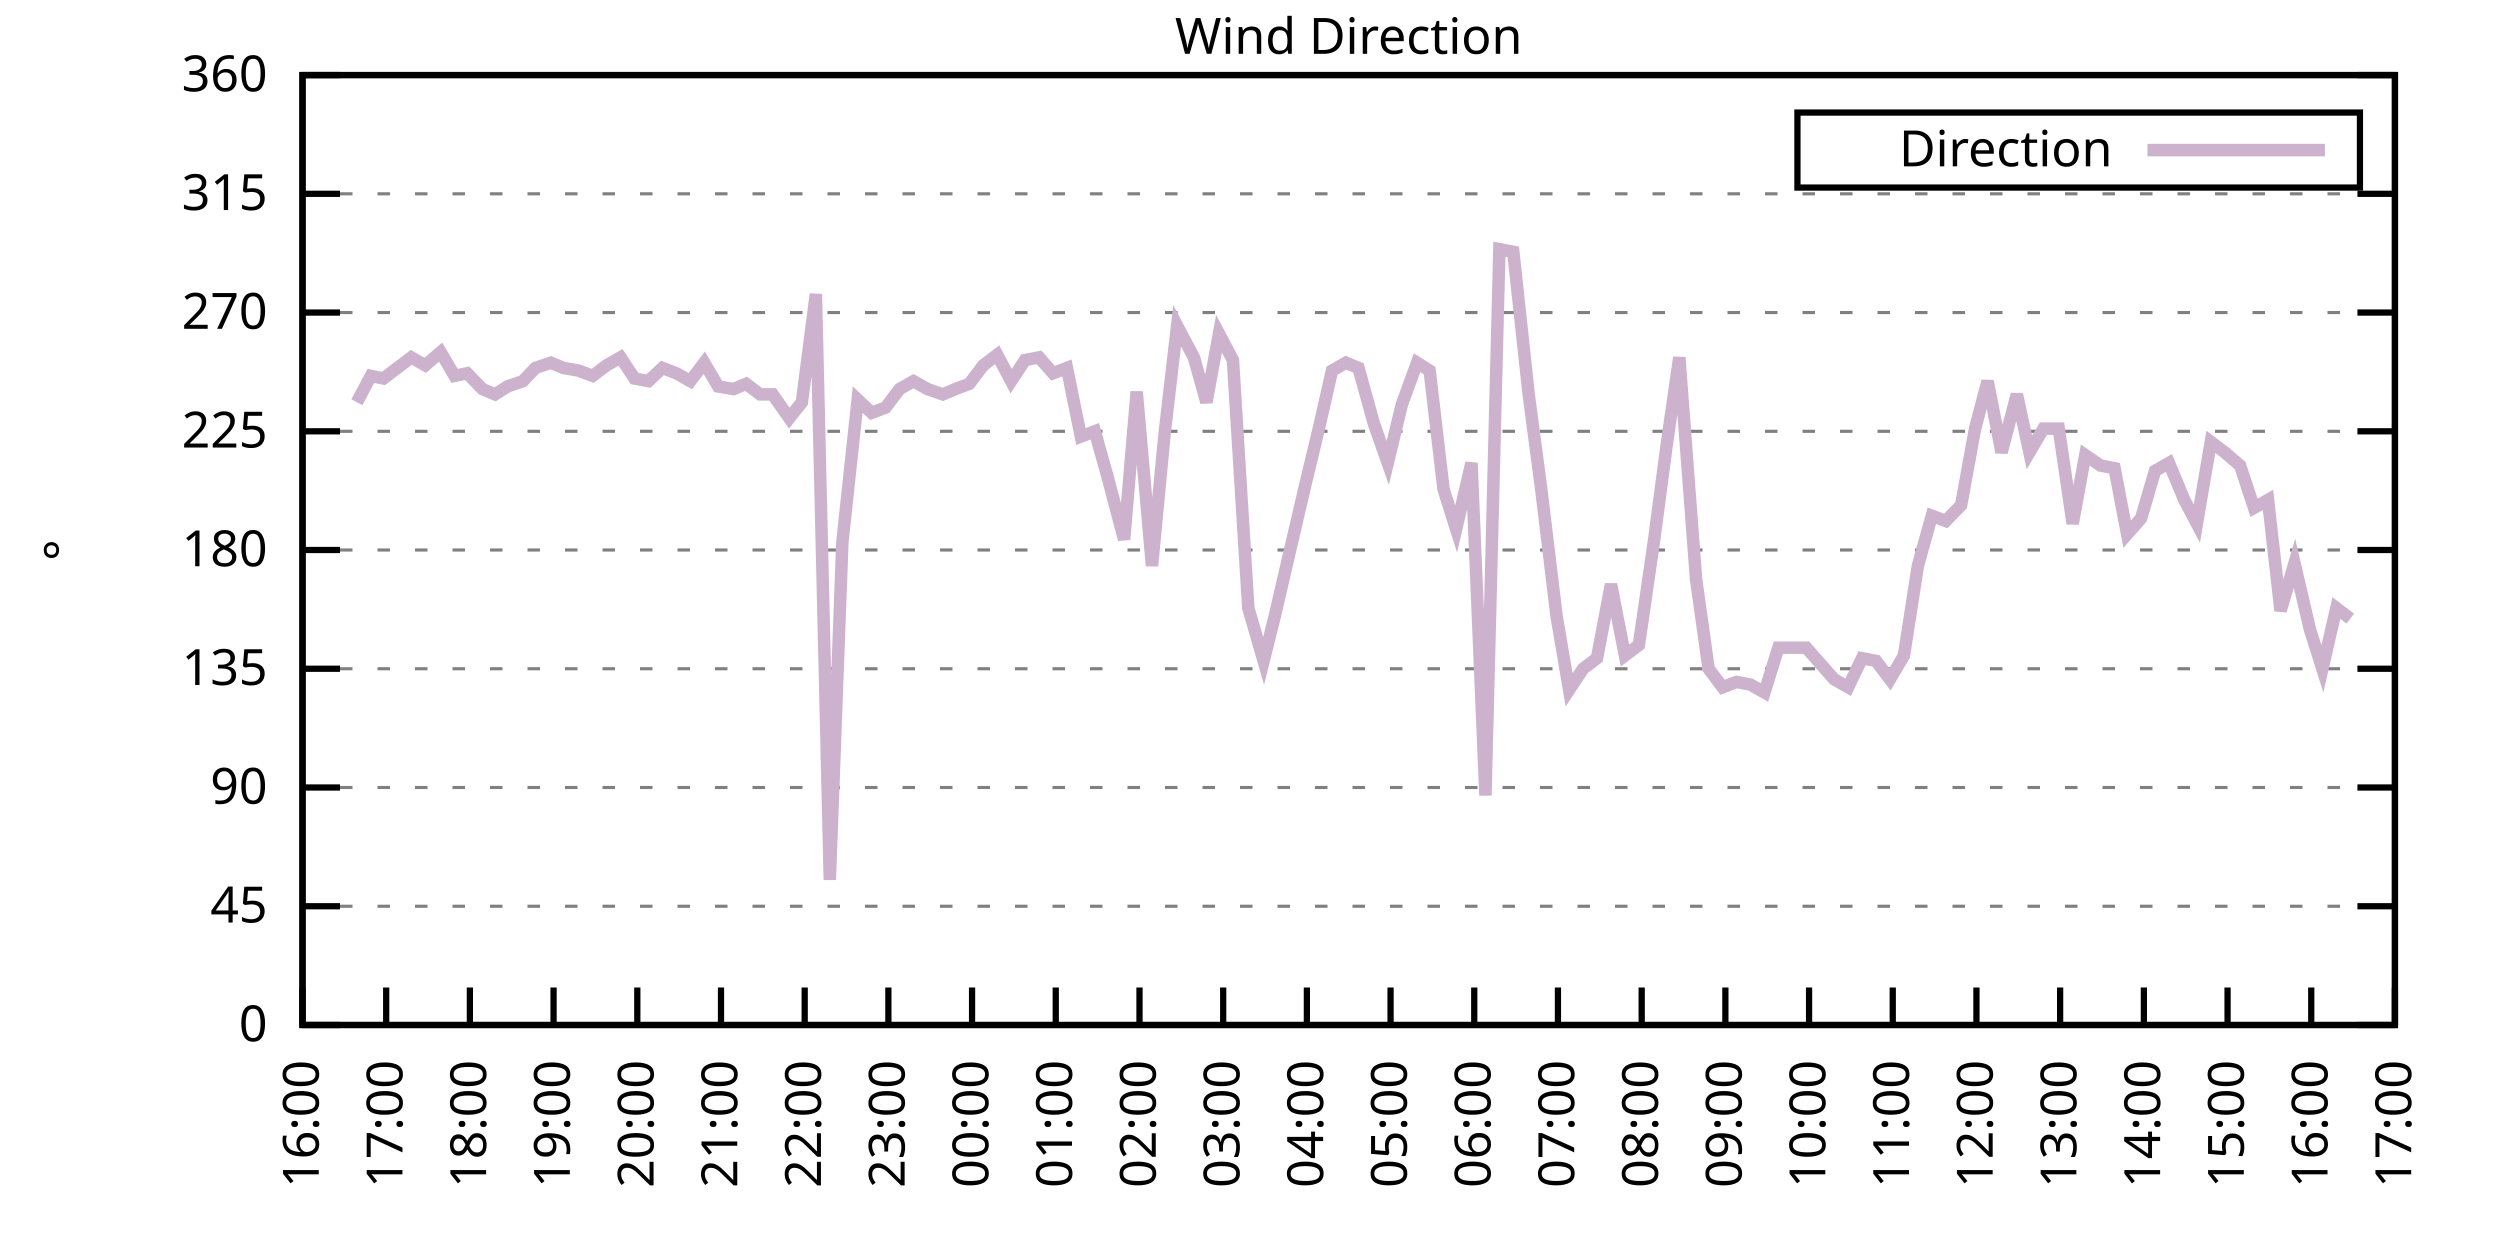
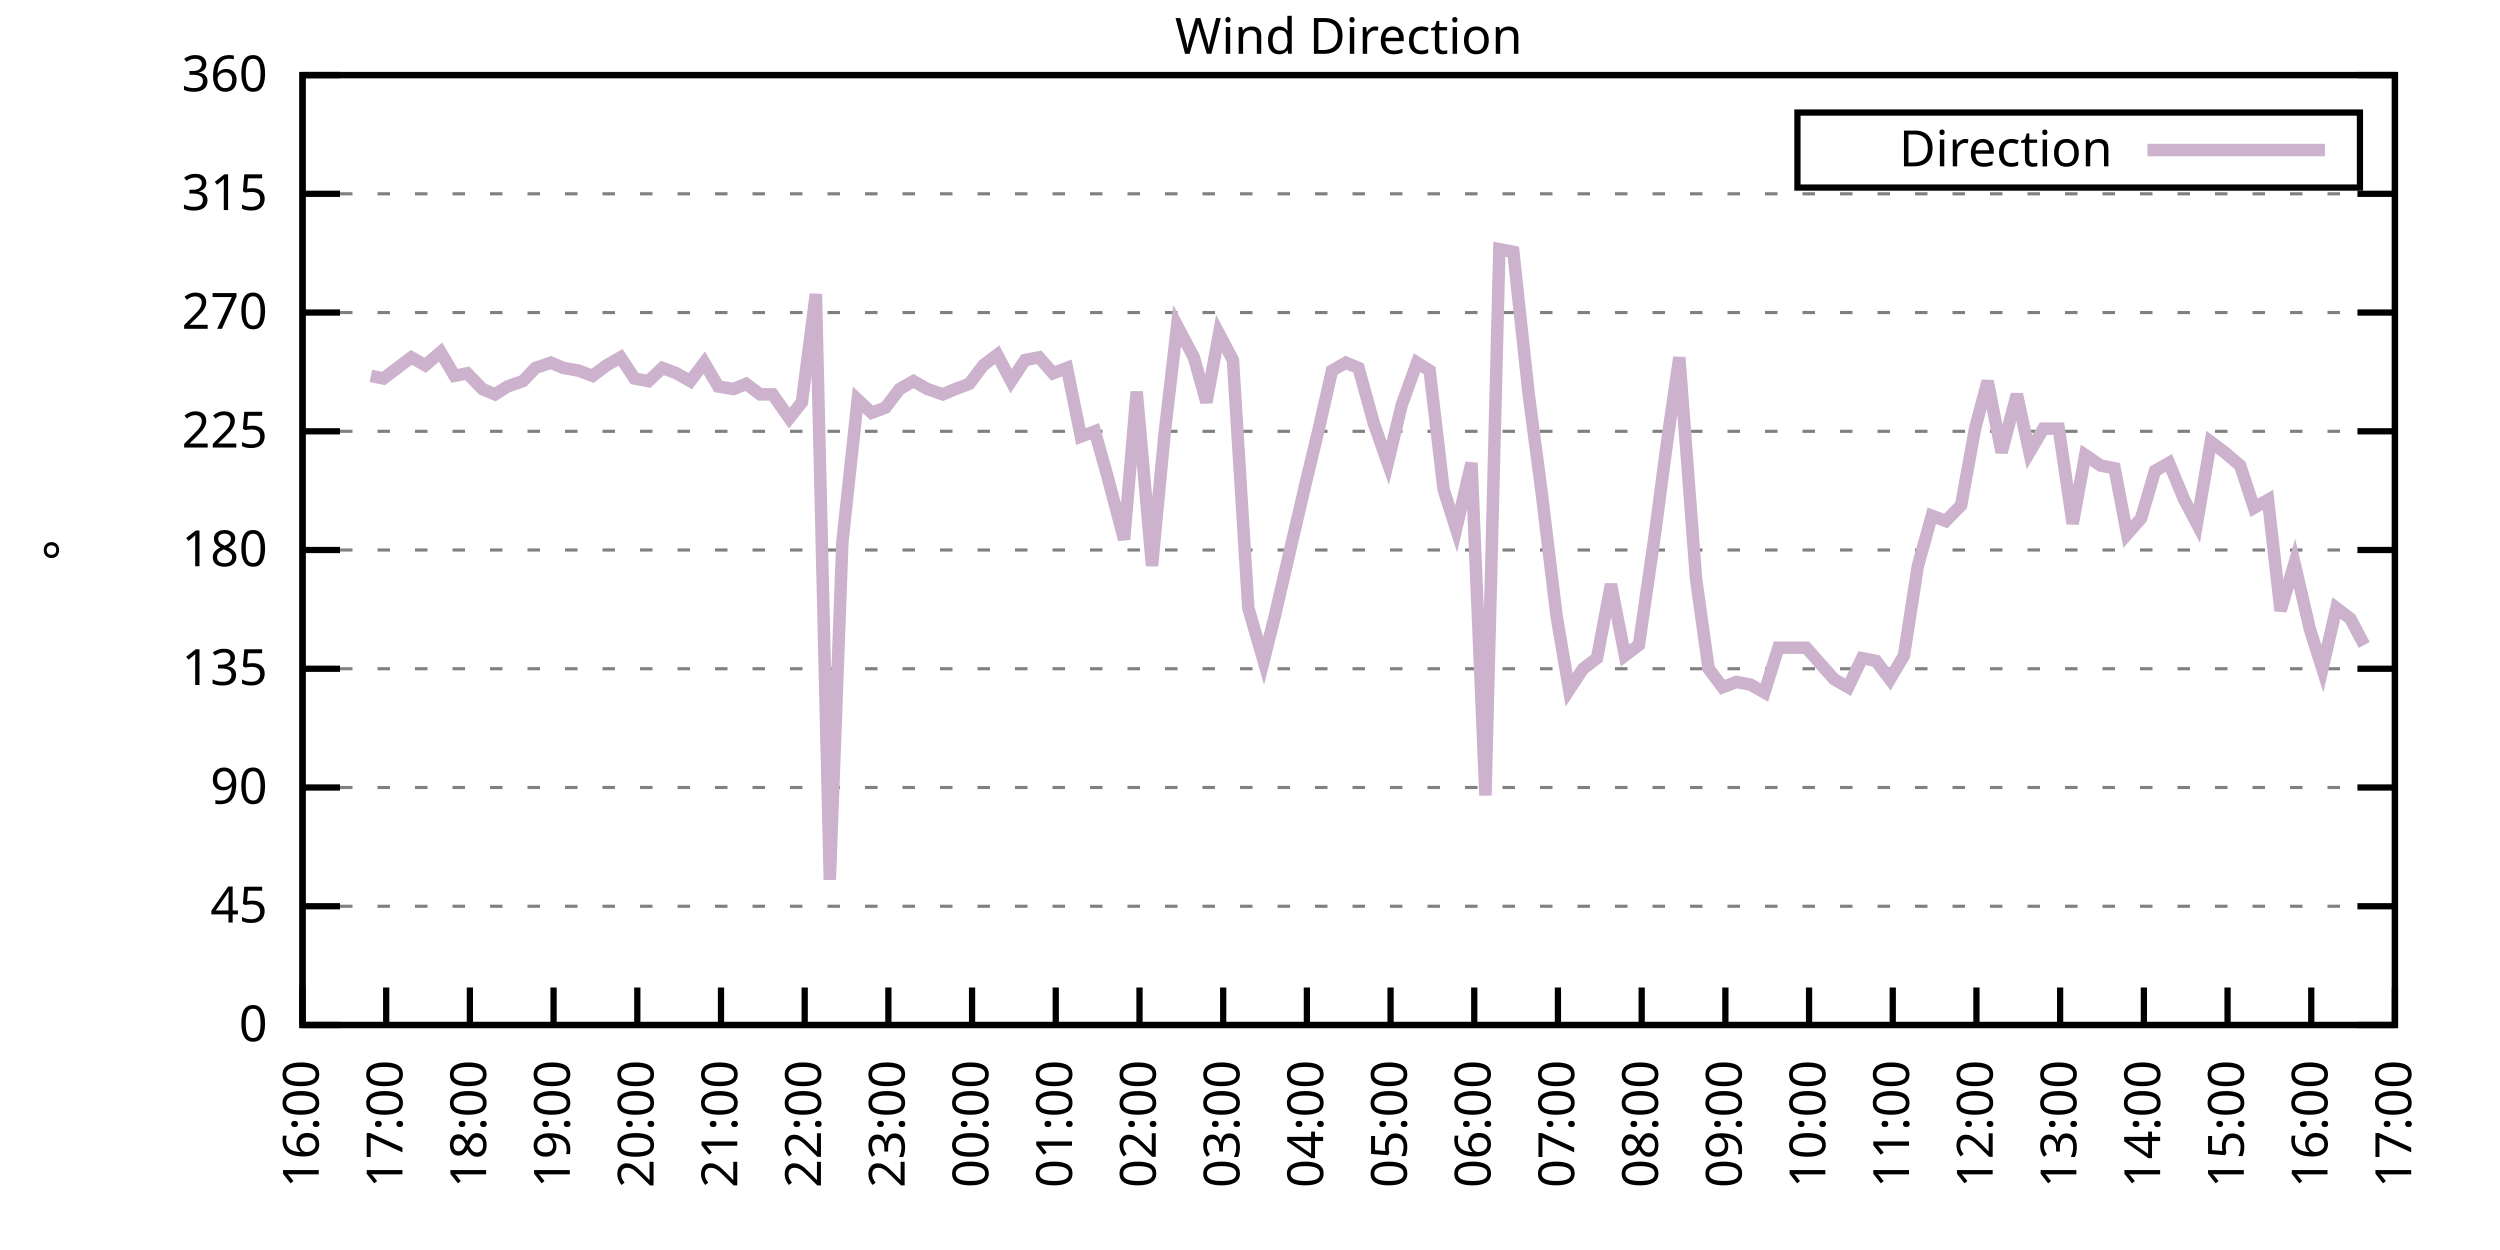
<svg xmlns="http://www.w3.org/2000/svg" xmlns:xlink="http://www.w3.org/1999/xlink" width="400" height="200" viewBox="0 0 400 200">
  <g id="gnuplot_canvas">
    <rect x="0" y="0" width="400" height="200" fill="none" />
    <defs>
      <circle id="gpDot" r="0.5" stroke-width="0.5" stroke="currentColor" />
      <path id="gpPt0" stroke-width="0.333" stroke="currentColor" d="M-1,0 h2 M0,-1 v2" />
      <path id="gpPt1" stroke-width="0.333" stroke="currentColor" d="M-1,-1 L1,1 M1,-1 L-1,1" />
      <path id="gpPt2" stroke-width="0.333" stroke="currentColor" d="M-1,0 L1,0 M0,-1 L0,1 M-1,-1 L1,1 M-1,1 L1,-1" />
      <rect id="gpPt3" stroke-width="0.333" stroke="currentColor" x="-1" y="-1" width="2" height="2" />
      <rect id="gpPt4" stroke-width="0.333" stroke="currentColor" fill="currentColor" x="-1" y="-1" width="2" height="2" />
      <circle id="gpPt5" stroke-width="0.333" stroke="currentColor" cx="0" cy="0" r="1" />
      <use xlink:href="#gpPt5" id="gpPt6" fill="currentColor" stroke="none" />
      <path id="gpPt7" stroke-width="0.333" stroke="currentColor" d="M0,-1.33 L-1.33,0.67 L1.33,0.67 z" />
      <use xlink:href="#gpPt7" id="gpPt8" fill="currentColor" stroke="none" />
      <use xlink:href="#gpPt7" id="gpPt9" stroke="currentColor" transform="rotate(180)" />
      <use xlink:href="#gpPt9" id="gpPt10" fill="currentColor" stroke="none" />
      <use xlink:href="#gpPt3" id="gpPt11" stroke="currentColor" transform="rotate(45)" />
      <use xlink:href="#gpPt11" id="gpPt12" fill="currentColor" stroke="none" />
      <path id="gpPt13" stroke-width="0.333" stroke="currentColor" d="M0,1.330 L1.265,0.411 L0.782,-1.067 L-0.782,-1.076 L-1.265,0.411 z" />
      <use xlink:href="#gpPt13" id="gpPt14" fill="currentColor" stroke="none" />
      <filter id="textbox" filterUnits="objectBoundingBox" x="0" y="0" height="1" width="1">
        <feFlood flood-color="white" flood-opacity="1" result="bgnd" />
        <feComposite in="SourceGraphic" in2="bgnd" operator="atop" />
      </filter>
      <filter id="greybox" filterUnits="objectBoundingBox" x="0" y="0" height="1" width="1">
        <feFlood flood-color="lightgrey" flood-opacity="1" result="grey" />
        <feComposite in="SourceGraphic" in2="grey" operator="atop" />
      </filter>
    </defs>
    <g fill="none" color="white" stroke="currentColor" stroke-width="1.00" stroke-linecap="butt" stroke-linejoin="miter">
</g>
    <g fill="none" color="black" stroke="currentColor" stroke-width="1.00" stroke-linecap="butt" stroke-linejoin="miter">
      <g stroke="none" shape-rendering="crispEdges">
        <polygon fill="rgb(255, 255, 255)" points="48.40,164.00 383.18,164.00 383.18,12.02 48.40,12.02 " />
      </g>
    </g>
    <g fill="none" color="black" stroke="currentColor" stroke-width="1.00" stroke-linecap="butt" stroke-linejoin="miter">
</g>
    <g fill="none" color="black" stroke="black" stroke-width="0.50" stroke-linecap="butt" stroke-linejoin="miter">
</g>
    <g fill="none" color="gray" stroke="currentColor" stroke-width="0.50" stroke-linecap="butt" stroke-linejoin="miter">
      <path stroke="gray" stroke-dasharray="2,4" class="gridline" d="M48.40,164.00 L383.19,164.00  " />
    </g>
    <g fill="none" color="gray" stroke="gray" stroke-width="1.00" stroke-linecap="butt" stroke-linejoin="miter">
</g>
    <g fill="none" color="black" stroke="currentColor" stroke-width="1.00" stroke-linecap="butt" stroke-linejoin="miter">
      <path stroke="black" d="M48.40,164.00 L54.40,164.00 M383.19,164.00 L377.19,164.00  " />
      <g transform="translate(42.80,166.60)" stroke="none" fill="black" font-family="Sans" font-size="8.00" text-anchor="end">
        <text>
          <tspan font-family="Sans"> 0</tspan>
        </text>
      </g>
    </g>
    <g fill="none" color="black" stroke="currentColor" stroke-width="1.00" stroke-linecap="butt" stroke-linejoin="miter">
</g>
    <g fill="none" color="black" stroke="black" stroke-width="0.50" stroke-linecap="butt" stroke-linejoin="miter">
</g>
    <g fill="none" color="gray" stroke="currentColor" stroke-width="0.50" stroke-linecap="butt" stroke-linejoin="miter">
      <path stroke="gray" stroke-dasharray="2,4" class="gridline" d="M48.40,145.00 L383.19,145.00  " />
    </g>
    <g fill="none" color="gray" stroke="gray" stroke-width="1.00" stroke-linecap="butt" stroke-linejoin="miter">
</g>
    <g fill="none" color="black" stroke="currentColor" stroke-width="1.00" stroke-linecap="butt" stroke-linejoin="miter">
      <path stroke="black" d="M48.40,145.00 L54.40,145.00 M383.19,145.00 L377.19,145.00  " />
      <g transform="translate(42.80,147.60)" stroke="none" fill="black" font-family="Sans" font-size="8.00" text-anchor="end">
        <text>
          <tspan font-family="Sans"> 45</tspan>
        </text>
      </g>
    </g>
    <g fill="none" color="black" stroke="currentColor" stroke-width="1.00" stroke-linecap="butt" stroke-linejoin="miter">
</g>
    <g fill="none" color="black" stroke="black" stroke-width="0.50" stroke-linecap="butt" stroke-linejoin="miter">
</g>
    <g fill="none" color="gray" stroke="currentColor" stroke-width="0.50" stroke-linecap="butt" stroke-linejoin="miter">
      <path stroke="gray" stroke-dasharray="2,4" class="gridline" d="M48.40,126.00 L383.19,126.00  " />
    </g>
    <g fill="none" color="gray" stroke="gray" stroke-width="1.00" stroke-linecap="butt" stroke-linejoin="miter">
</g>
    <g fill="none" color="black" stroke="currentColor" stroke-width="1.00" stroke-linecap="butt" stroke-linejoin="miter">
      <path stroke="black" d="M48.40,126.00 L54.40,126.00 M383.19,126.00 L377.19,126.00  " />
      <g transform="translate(42.80,128.60)" stroke="none" fill="black" font-family="Sans" font-size="8.00" text-anchor="end">
        <text>
          <tspan font-family="Sans"> 90</tspan>
        </text>
      </g>
    </g>
    <g fill="none" color="black" stroke="currentColor" stroke-width="1.00" stroke-linecap="butt" stroke-linejoin="miter">
</g>
    <g fill="none" color="black" stroke="black" stroke-width="0.50" stroke-linecap="butt" stroke-linejoin="miter">
</g>
    <g fill="none" color="gray" stroke="currentColor" stroke-width="0.50" stroke-linecap="butt" stroke-linejoin="miter">
      <path stroke="gray" stroke-dasharray="2,4" class="gridline" d="M48.40,107.00 L383.19,107.00  " />
    </g>
    <g fill="none" color="gray" stroke="gray" stroke-width="1.00" stroke-linecap="butt" stroke-linejoin="miter">
</g>
    <g fill="none" color="black" stroke="currentColor" stroke-width="1.00" stroke-linecap="butt" stroke-linejoin="miter">
      <path stroke="black" d="M48.40,107.00 L54.40,107.00 M383.19,107.00 L377.19,107.00  " />
      <g transform="translate(42.80,109.60)" stroke="none" fill="black" font-family="Sans" font-size="8.00" text-anchor="end">
        <text>
          <tspan font-family="Sans"> 135</tspan>
        </text>
      </g>
    </g>
    <g fill="none" color="black" stroke="currentColor" stroke-width="1.00" stroke-linecap="butt" stroke-linejoin="miter">
</g>
    <g fill="none" color="black" stroke="black" stroke-width="0.50" stroke-linecap="butt" stroke-linejoin="miter">
</g>
    <g fill="none" color="gray" stroke="currentColor" stroke-width="0.50" stroke-linecap="butt" stroke-linejoin="miter">
      <path stroke="gray" stroke-dasharray="2,4" class="gridline" d="M48.40,88.00 L383.19,88.00  " />
    </g>
    <g fill="none" color="gray" stroke="gray" stroke-width="1.00" stroke-linecap="butt" stroke-linejoin="miter">
</g>
    <g fill="none" color="black" stroke="currentColor" stroke-width="1.00" stroke-linecap="butt" stroke-linejoin="miter">
      <path stroke="black" d="M48.40,88.00 L54.40,88.00 M383.19,88.00 L377.19,88.00  " />
      <g transform="translate(42.80,90.60)" stroke="none" fill="black" font-family="Sans" font-size="8.00" text-anchor="end">
        <text>
          <tspan font-family="Sans"> 180</tspan>
        </text>
      </g>
    </g>
    <g fill="none" color="black" stroke="currentColor" stroke-width="1.00" stroke-linecap="butt" stroke-linejoin="miter">
</g>
    <g fill="none" color="black" stroke="black" stroke-width="0.50" stroke-linecap="butt" stroke-linejoin="miter">
</g>
    <g fill="none" color="gray" stroke="currentColor" stroke-width="0.50" stroke-linecap="butt" stroke-linejoin="miter">
      <path stroke="gray" stroke-dasharray="2,4" class="gridline" d="M48.40,69.01 L383.19,69.01  " />
    </g>
    <g fill="none" color="gray" stroke="gray" stroke-width="1.00" stroke-linecap="butt" stroke-linejoin="miter">
</g>
    <g fill="none" color="black" stroke="currentColor" stroke-width="1.00" stroke-linecap="butt" stroke-linejoin="miter">
      <path stroke="black" d="M48.40,69.01 L54.40,69.01 M383.19,69.01 L377.19,69.01  " />
      <g transform="translate(42.80,71.61)" stroke="none" fill="black" font-family="Sans" font-size="8.00" text-anchor="end">
        <text>
          <tspan font-family="Sans"> 225</tspan>
        </text>
      </g>
    </g>
    <g fill="none" color="black" stroke="currentColor" stroke-width="1.00" stroke-linecap="butt" stroke-linejoin="miter">
</g>
    <g fill="none" color="black" stroke="black" stroke-width="0.50" stroke-linecap="butt" stroke-linejoin="miter">
</g>
    <g fill="none" color="gray" stroke="currentColor" stroke-width="0.50" stroke-linecap="butt" stroke-linejoin="miter">
      <path stroke="gray" stroke-dasharray="2,4" class="gridline" d="M48.40,50.01 L383.19,50.01  " />
    </g>
    <g fill="none" color="gray" stroke="gray" stroke-width="1.00" stroke-linecap="butt" stroke-linejoin="miter">
</g>
    <g fill="none" color="black" stroke="currentColor" stroke-width="1.00" stroke-linecap="butt" stroke-linejoin="miter">
      <path stroke="black" d="M48.40,50.01 L54.40,50.01 M383.19,50.01 L377.19,50.01  " />
      <g transform="translate(42.80,52.61)" stroke="none" fill="black" font-family="Sans" font-size="8.00" text-anchor="end">
        <text>
          <tspan font-family="Sans"> 270</tspan>
        </text>
      </g>
    </g>
    <g fill="none" color="black" stroke="currentColor" stroke-width="1.00" stroke-linecap="butt" stroke-linejoin="miter">
</g>
    <g fill="none" color="black" stroke="black" stroke-width="0.50" stroke-linecap="butt" stroke-linejoin="miter">
</g>
    <g fill="none" color="gray" stroke="currentColor" stroke-width="0.50" stroke-linecap="butt" stroke-linejoin="miter">
      <path stroke="gray" stroke-dasharray="2,4" class="gridline" d="M48.40,31.01 L383.19,31.01  " />
    </g>
    <g fill="none" color="gray" stroke="gray" stroke-width="1.00" stroke-linecap="butt" stroke-linejoin="miter">
</g>
    <g fill="none" color="black" stroke="currentColor" stroke-width="1.00" stroke-linecap="butt" stroke-linejoin="miter">
      <path stroke="black" d="M48.40,31.01 L54.40,31.01 M383.19,31.01 L377.19,31.01  " />
      <g transform="translate(42.80,33.61)" stroke="none" fill="black" font-family="Sans" font-size="8.00" text-anchor="end">
        <text>
          <tspan font-family="Sans"> 315</tspan>
        </text>
      </g>
    </g>
    <g fill="none" color="black" stroke="currentColor" stroke-width="1.00" stroke-linecap="butt" stroke-linejoin="miter">
</g>
    <g fill="none" color="black" stroke="black" stroke-width="0.50" stroke-linecap="butt" stroke-linejoin="miter">
</g>
    <g fill="none" color="gray" stroke="currentColor" stroke-width="0.50" stroke-linecap="butt" stroke-linejoin="miter">
      <path stroke="gray" stroke-dasharray="2,4" class="gridline" d="M48.40,12.01 L383.19,12.01  " />
    </g>
    <g fill="none" color="gray" stroke="gray" stroke-width="1.00" stroke-linecap="butt" stroke-linejoin="miter">
</g>
    <g fill="none" color="black" stroke="currentColor" stroke-width="1.00" stroke-linecap="butt" stroke-linejoin="miter">
      <path stroke="black" d="M48.40,12.01 L54.40,12.01 M383.19,12.01 L377.19,12.01  " />
      <g transform="translate(42.80,14.61)" stroke="none" fill="black" font-family="Sans" font-size="8.00" text-anchor="end">
        <text>
          <tspan font-family="Sans"> 360</tspan>
        </text>
      </g>
    </g>
    <g fill="none" color="black" stroke="currentColor" stroke-width="1.00" stroke-linecap="butt" stroke-linejoin="miter">
      <path stroke="black" d="M48.40,164.00 L48.40,158.00  " />
      <g transform="translate(51.00,169.60) rotate(270.00)" stroke="none" fill="black" font-family="Sans" font-size="8.00" text-anchor="end">
        <text>
          <tspan font-family="Sans">16:00</tspan>
        </text>
      </g>
    </g>
    <g fill="none" color="black" stroke="currentColor" stroke-width="1.00" stroke-linecap="butt" stroke-linejoin="miter">
      <path stroke="black" d="M61.79,164.00 L61.79,158.00  " />
      <g transform="translate(64.39,169.60) rotate(270.00)" stroke="none" fill="black" font-family="Sans" font-size="8.00" text-anchor="end">
        <text>
          <tspan font-family="Sans">17:00</tspan>
        </text>
      </g>
    </g>
    <g fill="none" color="black" stroke="currentColor" stroke-width="1.00" stroke-linecap="butt" stroke-linejoin="miter">
      <path stroke="black" d="M75.18,164.00 L75.18,158.00  " />
      <g transform="translate(77.78,169.60) rotate(270.00)" stroke="none" fill="black" font-family="Sans" font-size="8.00" text-anchor="end">
        <text>
          <tspan font-family="Sans">18:00</tspan>
        </text>
      </g>
    </g>
    <g fill="none" color="black" stroke="currentColor" stroke-width="1.00" stroke-linecap="butt" stroke-linejoin="miter">
      <path stroke="black" d="M88.57,164.00 L88.57,158.00  " />
      <g transform="translate(91.17,169.60) rotate(270.00)" stroke="none" fill="black" font-family="Sans" font-size="8.00" text-anchor="end">
        <text>
          <tspan font-family="Sans">19:00</tspan>
        </text>
      </g>
    </g>
    <g fill="none" color="black" stroke="currentColor" stroke-width="1.00" stroke-linecap="butt" stroke-linejoin="miter">
      <path stroke="black" d="M101.97,164.00 L101.97,158.00  " />
      <g transform="translate(104.57,169.60) rotate(270.00)" stroke="none" fill="black" font-family="Sans" font-size="8.00" text-anchor="end">
        <text>
          <tspan font-family="Sans">20:00</tspan>
        </text>
      </g>
    </g>
    <g fill="none" color="black" stroke="currentColor" stroke-width="1.00" stroke-linecap="butt" stroke-linejoin="miter">
      <path stroke="black" d="M115.36,164.00 L115.36,158.00  " />
      <g transform="translate(117.96,169.60) rotate(270.00)" stroke="none" fill="black" font-family="Sans" font-size="8.00" text-anchor="end">
        <text>
          <tspan font-family="Sans">21:00</tspan>
        </text>
      </g>
    </g>
    <g fill="none" color="black" stroke="currentColor" stroke-width="1.00" stroke-linecap="butt" stroke-linejoin="miter">
      <path stroke="black" d="M128.75,164.00 L128.75,158.00  " />
      <g transform="translate(131.35,169.60) rotate(270.00)" stroke="none" fill="black" font-family="Sans" font-size="8.00" text-anchor="end">
        <text>
          <tspan font-family="Sans">22:00</tspan>
        </text>
      </g>
    </g>
    <g fill="none" color="black" stroke="currentColor" stroke-width="1.00" stroke-linecap="butt" stroke-linejoin="miter">
      <path stroke="black" d="M142.14,164.00 L142.14,158.00  " />
      <g transform="translate(144.74,169.60) rotate(270.00)" stroke="none" fill="black" font-family="Sans" font-size="8.00" text-anchor="end">
        <text>
          <tspan font-family="Sans">23:00</tspan>
        </text>
      </g>
    </g>
    <g fill="none" color="black" stroke="currentColor" stroke-width="1.00" stroke-linecap="butt" stroke-linejoin="miter">
      <path stroke="black" d="M155.53,164.00 L155.53,158.00  " />
      <g transform="translate(158.13,169.60) rotate(270.00)" stroke="none" fill="black" font-family="Sans" font-size="8.00" text-anchor="end">
        <text>
          <tspan font-family="Sans">00:00</tspan>
        </text>
      </g>
    </g>
    <g fill="none" color="black" stroke="currentColor" stroke-width="1.00" stroke-linecap="butt" stroke-linejoin="miter">
      <path stroke="black" d="M168.92,164.00 L168.92,158.00  " />
      <g transform="translate(171.52,169.60) rotate(270.00)" stroke="none" fill="black" font-family="Sans" font-size="8.00" text-anchor="end">
        <text>
          <tspan font-family="Sans">01:00</tspan>
        </text>
      </g>
    </g>
    <g fill="none" color="black" stroke="currentColor" stroke-width="1.00" stroke-linecap="butt" stroke-linejoin="miter">
      <path stroke="black" d="M182.32,164.00 L182.32,158.00  " />
      <g transform="translate(184.92,169.60) rotate(270.00)" stroke="none" fill="black" font-family="Sans" font-size="8.00" text-anchor="end">
        <text>
          <tspan font-family="Sans">02:00</tspan>
        </text>
      </g>
    </g>
    <g fill="none" color="black" stroke="currentColor" stroke-width="1.00" stroke-linecap="butt" stroke-linejoin="miter">
      <path stroke="black" d="M195.71,164.00 L195.71,158.00  " />
      <g transform="translate(198.31,169.60) rotate(270.00)" stroke="none" fill="black" font-family="Sans" font-size="8.00" text-anchor="end">
        <text>
          <tspan font-family="Sans">03:00</tspan>
        </text>
      </g>
    </g>
    <g fill="none" color="black" stroke="currentColor" stroke-width="1.00" stroke-linecap="butt" stroke-linejoin="miter">
      <path stroke="black" d="M209.10,164.00 L209.10,158.00  " />
      <g transform="translate(211.70,169.60) rotate(270.00)" stroke="none" fill="black" font-family="Sans" font-size="8.00" text-anchor="end">
        <text>
          <tspan font-family="Sans">04:00</tspan>
        </text>
      </g>
    </g>
    <g fill="none" color="black" stroke="currentColor" stroke-width="1.00" stroke-linecap="butt" stroke-linejoin="miter">
      <path stroke="black" d="M222.49,164.00 L222.49,158.00  " />
      <g transform="translate(225.09,169.60) rotate(270.00)" stroke="none" fill="black" font-family="Sans" font-size="8.00" text-anchor="end">
        <text>
          <tspan font-family="Sans">05:00</tspan>
        </text>
      </g>
    </g>
    <g fill="none" color="black" stroke="currentColor" stroke-width="1.00" stroke-linecap="butt" stroke-linejoin="miter">
      <path stroke="black" d="M235.88,164.00 L235.88,158.00  " />
      <g transform="translate(238.48,169.60) rotate(270.00)" stroke="none" fill="black" font-family="Sans" font-size="8.00" text-anchor="end">
        <text>
          <tspan font-family="Sans">06:00</tspan>
        </text>
      </g>
    </g>
    <g fill="none" color="black" stroke="currentColor" stroke-width="1.00" stroke-linecap="butt" stroke-linejoin="miter">
      <path stroke="black" d="M249.27,164.00 L249.27,158.00  " />
      <g transform="translate(251.87,169.60) rotate(270.00)" stroke="none" fill="black" font-family="Sans" font-size="8.00" text-anchor="end">
        <text>
          <tspan font-family="Sans">07:00</tspan>
        </text>
      </g>
    </g>
    <g fill="none" color="black" stroke="currentColor" stroke-width="1.00" stroke-linecap="butt" stroke-linejoin="miter">
      <path stroke="black" d="M262.67,164.00 L262.67,158.00  " />
      <g transform="translate(265.27,169.60) rotate(270.00)" stroke="none" fill="black" font-family="Sans" font-size="8.00" text-anchor="end">
        <text>
          <tspan font-family="Sans">08:00</tspan>
        </text>
      </g>
    </g>
    <g fill="none" color="black" stroke="currentColor" stroke-width="1.00" stroke-linecap="butt" stroke-linejoin="miter">
      <path stroke="black" d="M276.06,164.00 L276.06,158.00  " />
      <g transform="translate(278.66,169.60) rotate(270.00)" stroke="none" fill="black" font-family="Sans" font-size="8.00" text-anchor="end">
        <text>
          <tspan font-family="Sans">09:00</tspan>
        </text>
      </g>
    </g>
    <g fill="none" color="black" stroke="currentColor" stroke-width="1.00" stroke-linecap="butt" stroke-linejoin="miter">
      <path stroke="black" d="M289.45,164.00 L289.45,158.00  " />
      <g transform="translate(292.05,169.60) rotate(270.00)" stroke="none" fill="black" font-family="Sans" font-size="8.00" text-anchor="end">
        <text>
          <tspan font-family="Sans">10:00</tspan>
        </text>
      </g>
    </g>
    <g fill="none" color="black" stroke="currentColor" stroke-width="1.00" stroke-linecap="butt" stroke-linejoin="miter">
      <path stroke="black" d="M302.84,164.00 L302.84,158.00  " />
      <g transform="translate(305.44,169.60) rotate(270.00)" stroke="none" fill="black" font-family="Sans" font-size="8.00" text-anchor="end">
        <text>
          <tspan font-family="Sans">11:00</tspan>
        </text>
      </g>
    </g>
    <g fill="none" color="black" stroke="currentColor" stroke-width="1.00" stroke-linecap="butt" stroke-linejoin="miter">
      <path stroke="black" d="M316.23,164.00 L316.23,158.00  " />
      <g transform="translate(318.83,169.60) rotate(270.00)" stroke="none" fill="black" font-family="Sans" font-size="8.00" text-anchor="end">
        <text>
          <tspan font-family="Sans">12:00</tspan>
        </text>
      </g>
    </g>
    <g fill="none" color="black" stroke="currentColor" stroke-width="1.00" stroke-linecap="butt" stroke-linejoin="miter">
      <path stroke="black" d="M329.62,164.00 L329.62,158.00  " />
      <g transform="translate(332.22,169.60) rotate(270.00)" stroke="none" fill="black" font-family="Sans" font-size="8.00" text-anchor="end">
        <text>
          <tspan font-family="Sans">13:00</tspan>
        </text>
      </g>
    </g>
    <g fill="none" color="black" stroke="currentColor" stroke-width="1.00" stroke-linecap="butt" stroke-linejoin="miter">
      <path stroke="black" d="M343.02,164.00 L343.02,158.00  " />
      <g transform="translate(345.62,169.60) rotate(270.00)" stroke="none" fill="black" font-family="Sans" font-size="8.00" text-anchor="end">
        <text>
          <tspan font-family="Sans">14:00</tspan>
        </text>
      </g>
    </g>
    <g fill="none" color="black" stroke="currentColor" stroke-width="1.00" stroke-linecap="butt" stroke-linejoin="miter">
      <path stroke="black" d="M356.41,164.00 L356.41,158.00  " />
      <g transform="translate(359.01,169.60) rotate(270.00)" stroke="none" fill="black" font-family="Sans" font-size="8.00" text-anchor="end">
        <text>
          <tspan font-family="Sans">15:00</tspan>
        </text>
      </g>
    </g>
    <g fill="none" color="black" stroke="currentColor" stroke-width="1.00" stroke-linecap="butt" stroke-linejoin="miter">
      <path stroke="black" d="M369.80,164.00 L369.80,158.00  " />
      <g transform="translate(372.40,169.60) rotate(270.00)" stroke="none" fill="black" font-family="Sans" font-size="8.00" text-anchor="end">
        <text>
          <tspan font-family="Sans">16:00</tspan>
        </text>
      </g>
    </g>
    <g fill="none" color="black" stroke="currentColor" stroke-width="1.00" stroke-linecap="butt" stroke-linejoin="miter">
      <path stroke="black" d="M383.19,164.00 L383.19,158.00  " />
      <g transform="translate(385.79,169.60) rotate(270.00)" stroke="none" fill="black" font-family="Sans" font-size="8.00" text-anchor="end">
        <text>
          <tspan font-family="Sans">17:00</tspan>
        </text>
      </g>
    </g>
    <g fill="none" color="black" stroke="currentColor" stroke-width="1.00" stroke-linecap="butt" stroke-linejoin="miter">
</g>
    <g fill="none" color="black" stroke="currentColor" stroke-width="1.00" stroke-linecap="butt" stroke-linejoin="miter">
      <path stroke="black" d="M48.40,12.01 L48.40,164.00 L383.19,164.00 L383.19,12.01 L48.40,12.01 Z  " />
    </g>
    <g fill="none" color="black" stroke="currentColor" stroke-width="1.00" stroke-linecap="butt" stroke-linejoin="miter">
</g>
    <g fill="none" color="black" stroke="currentColor" stroke-width="1.00" stroke-linecap="butt" stroke-linejoin="miter">
      <path stroke="black" d="M287.59,30.01 L287.59,18.01 L377.59,18.01 L377.59,30.01 L287.59,30.01 Z  " />
    </g>
    <g id="Wind_direction_plot_1">
      <g fill="none" color="white" stroke="black" stroke-width="2.00" stroke-linecap="butt" stroke-linejoin="miter">
</g>
      <g fill="none" color="black" stroke="currentColor" stroke-width="2.00" stroke-linecap="butt" stroke-linejoin="miter">
        <g transform="translate(337.99,26.61)" stroke="none" fill="black" font-family="Sans" font-size="8.00" text-anchor="end">
          <text>
            <tspan font-family="Sans">Direction</tspan>
          </text>
        </g>
      </g>
      <g fill="none" color="black" stroke="currentColor" stroke-width="2.00" stroke-linecap="butt" stroke-linejoin="miter">
-         <path stroke="rgb(204, 178, 204)" d="M343.59,24.01 L371.99,24.01 M57.10,64.36 L59.34,60.14 L61.35,60.56 L63.58,58.87 L65.81,57.18 L68.04,58.45   L70.50,56.34 L72.73,60.14 L74.74,59.72 L77.19,62.25 L79.20,63.10 L81.21,61.83 L83.66,60.98 L85.67,58.87   L88.13,58.03 L90.14,58.87 L92.59,59.30 L94.82,60.14 L97.06,58.45 L99.29,57.18 L101.52,60.56 L103.75,60.98   L105.98,58.87 L108.22,59.72 L110.45,60.98 L112.68,58.03 L114.91,61.83 L117.37,62.25 L119.38,61.41 L121.61,63.10   L123.62,63.10 L126.29,66.90 L128.30,64.36 L130.54,47.05 L132.77,140.78 L134.78,86.74 L137.23,63.94 L139.46,66.05   L141.69,65.21 L143.93,62.25 L146.16,60.98 L148.39,62.25 L150.85,63.10 L152.85,62.25 L155.09,61.41 L157.32,58.45   L159.55,56.76 L161.78,60.98 L164.01,57.61 L166.25,57.18 L168.48,59.72 L170.71,58.87 L172.94,69.85 L175.17,69.01   L177.18,76.18 L179.86,86.32 L181.87,62.67 L184.32,90.54 L186.33,69.43 L188.34,52.12 L191.02,57.18 L193.03,64.36   L195.04,53.39 L197.27,57.61 L199.73,97.29 L202.18,105.74 L203.97,98.56 L206.42,88.00 L208.88,77.45 L211.11,68.16   L213.12,59.30 L215.35,58.03 L217.36,58.87 L219.81,67.74 L222.04,74.07 L224.28,64.78 L226.73,58.03 L228.74,59.30   L230.97,78.29 L232.98,84.63 L235.44,74.07 L237.67,127.27 L239.90,39.87 L242.13,40.30 L244.59,63.10 L246.60,78.29   L249.05,98.56 L251.06,110.38 L253.29,107.00 L255.52,105.31 L257.76,93.49 L259.99,104.89 L262.22,103.20 L264.67,86.32   L266.68,71.12 L268.69,57.18 L271.37,92.65 L273.38,107.00 L275.61,109.96 L277.84,109.11 L280.07,109.54 L282.31,110.80   L284.54,103.63 L286.77,103.63 L289.00,103.63 L291.23,106.16 L293.47,108.69 L295.70,109.96 L297.93,105.31 L300.16,105.74   L302.39,108.69 L304.63,104.89 L306.86,90.54 L309.09,82.52 L311.32,83.36 L313.78,80.83 L316.01,68.58 L318.02,60.98   L320.25,72.38 L322.70,63.10 L324.71,72.38 L326.95,68.58 L329.40,68.58 L331.63,83.78 L333.64,72.81 L336.10,74.49   L338.33,74.92 L340.34,85.47 L342.57,82.94 L344.80,75.34 L347.03,74.07 L349.49,79.98 L351.50,83.78 L353.73,70.70   L355.96,72.38 L358.42,74.49 L360.65,81.25 L362.88,79.98 L364.89,97.72 L367.12,90.12 L369.58,100.67 L371.58,107.00   L373.82,97.29 L376.05,98.98  " />
+         <path stroke="rgb(204, 178, 204)" d="M343.59,24.01 L371.99,24.01 M59.34,60.14 L61.35,60.56 L63.58,58.87 L65.81,57.18 L68.04,58.45 L70.50,56.34   L72.73,60.14 L74.74,59.72 L77.19,62.25 L79.20,63.10 L81.21,61.83 L83.66,60.98 L85.67,58.87 L88.13,58.03   L90.14,58.87 L92.59,59.30 L94.82,60.14 L97.06,58.45 L99.29,57.18 L101.52,60.56 L103.75,60.98 L105.98,58.87   L108.22,59.72 L110.45,60.98 L112.68,58.03 L114.91,61.83 L117.37,62.25 L119.38,61.41 L121.61,63.10 L123.62,63.10   L126.29,66.90 L128.30,64.36 L130.54,47.05 L132.77,140.78 L134.78,86.74 L137.23,63.94 L139.46,66.05 L141.69,65.21   L143.93,62.25 L146.16,60.98 L148.39,62.25 L150.85,63.10 L152.85,62.25 L155.09,61.41 L157.32,58.45 L159.55,56.76   L161.78,60.98 L164.01,57.61 L166.25,57.18 L168.48,59.72 L170.71,58.87 L172.94,69.85 L175.17,69.01 L177.18,76.18   L179.86,86.32 L181.87,62.67 L184.32,90.54 L186.33,69.43 L188.34,52.12 L191.02,57.18 L193.03,64.36 L195.04,53.39   L197.27,57.61 L199.73,97.29 L202.18,105.74 L203.97,98.56 L206.42,88.00 L208.88,77.45 L211.11,68.16 L213.12,59.30   L215.35,58.03 L217.36,58.87 L219.81,67.74 L222.04,74.07 L224.28,64.78 L226.73,58.03 L228.74,59.30 L230.97,78.29   L232.98,84.63 L235.44,74.07 L237.67,127.27 L239.90,39.87 L242.13,40.30 L244.59,63.10 L246.60,78.29 L249.05,98.56   L251.06,110.38 L253.29,107.00 L255.52,105.31 L257.76,93.49 L259.99,104.89 L262.22,103.20 L264.67,86.32 L266.68,71.12   L268.69,57.18 L271.37,92.65 L273.38,107.00 L275.61,109.96 L277.84,109.11 L280.07,109.54 L282.31,110.80 L284.54,103.63   L286.77,103.63 L289.00,103.63 L291.23,106.16 L293.47,108.69 L295.70,109.96 L297.93,105.31 L300.16,105.74 L302.39,108.69   L304.63,104.89 L306.86,90.54 L309.09,82.52 L311.32,83.36 L313.78,80.83 L316.01,68.58 L318.02,60.98 L320.25,72.38   L322.70,63.10 L324.71,72.38 L326.95,68.58 L329.40,68.58 L331.63,83.78 L333.64,72.81 L336.10,74.49 L338.33,74.92   L340.34,85.47 L342.57,82.94 L344.80,75.34 L347.03,74.07 L349.49,79.98 L351.50,83.78 L353.73,70.70 L355.96,72.38   L358.42,74.49 L360.65,81.25 L362.88,79.98 L364.89,97.72 L367.12,90.12 L369.58,100.67 L371.58,107.00 L373.82,97.29   L376.05,98.98 L378.28,103.20  " />
      </g>
    </g>
    <g fill="none" color="black" stroke="currentColor" stroke-width="2.00" stroke-linecap="butt" stroke-linejoin="miter">
</g>
    <g fill="none" color="black" stroke="black" stroke-width="1.00" stroke-linecap="butt" stroke-linejoin="miter">
</g>
    <g fill="none" color="black" stroke="currentColor" stroke-width="1.00" stroke-linecap="butt" stroke-linejoin="miter">
      <path stroke="black" d="M48.40,12.01 L48.40,164.00 L383.19,164.00 L383.19,12.01 L48.40,12.01 Z  " />
      <g transform="translate(12.80,88.01) rotate(270.00)" stroke="none" fill="black" font-family="Sans" font-size="8.00" text-anchor="middle">
        <text>
          <tspan font-family="Sans">°</tspan>
        </text>
      </g>
    </g>
    <g fill="none" color="black" stroke="currentColor" stroke-width="1.00" stroke-linecap="butt" stroke-linejoin="miter">
</g>
    <g fill="none" color="black" stroke="currentColor" stroke-width="1.00" stroke-linecap="butt" stroke-linejoin="miter">
      <g transform="translate(215.79,8.61)" stroke="none" fill="black" font-family="Sans" font-size="8.00" text-anchor="middle">
        <text>
          <tspan font-family="Sans">Wind Direction</tspan>
        </text>
      </g>
    </g>
    <g fill="none" color="black" stroke="currentColor" stroke-width="1.00" stroke-linecap="butt" stroke-linejoin="miter">
</g>
  </g>
</svg>
